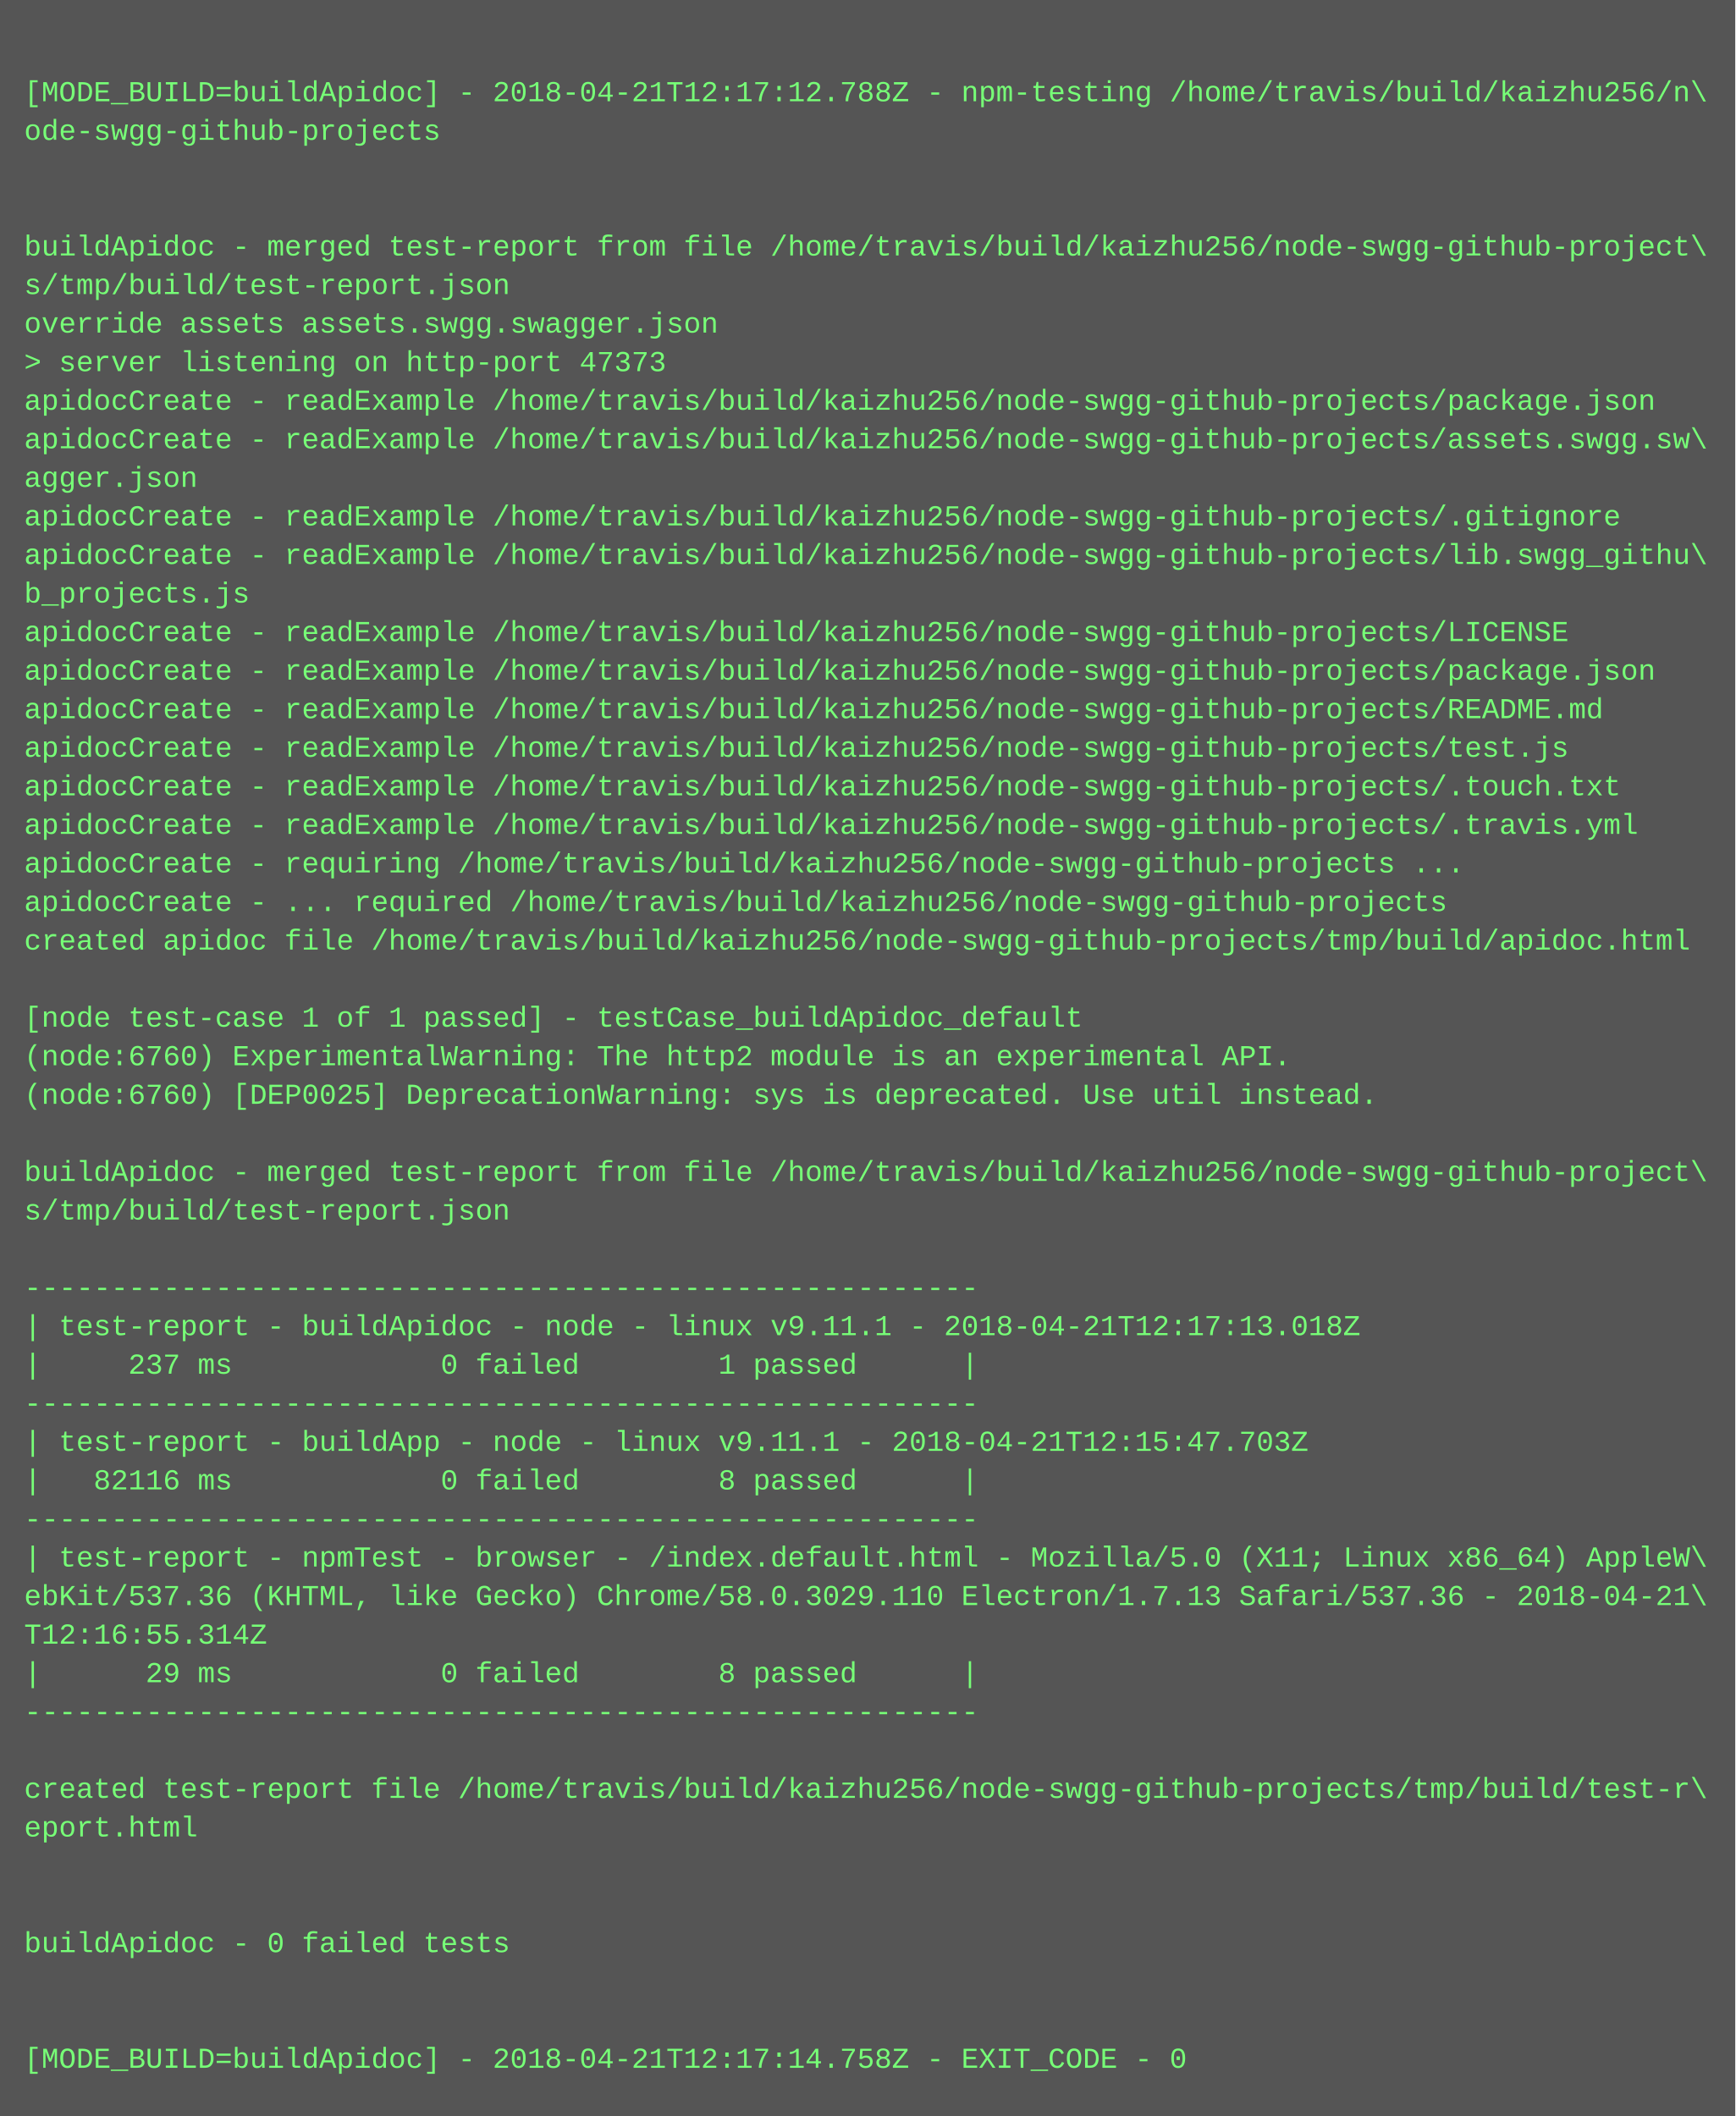
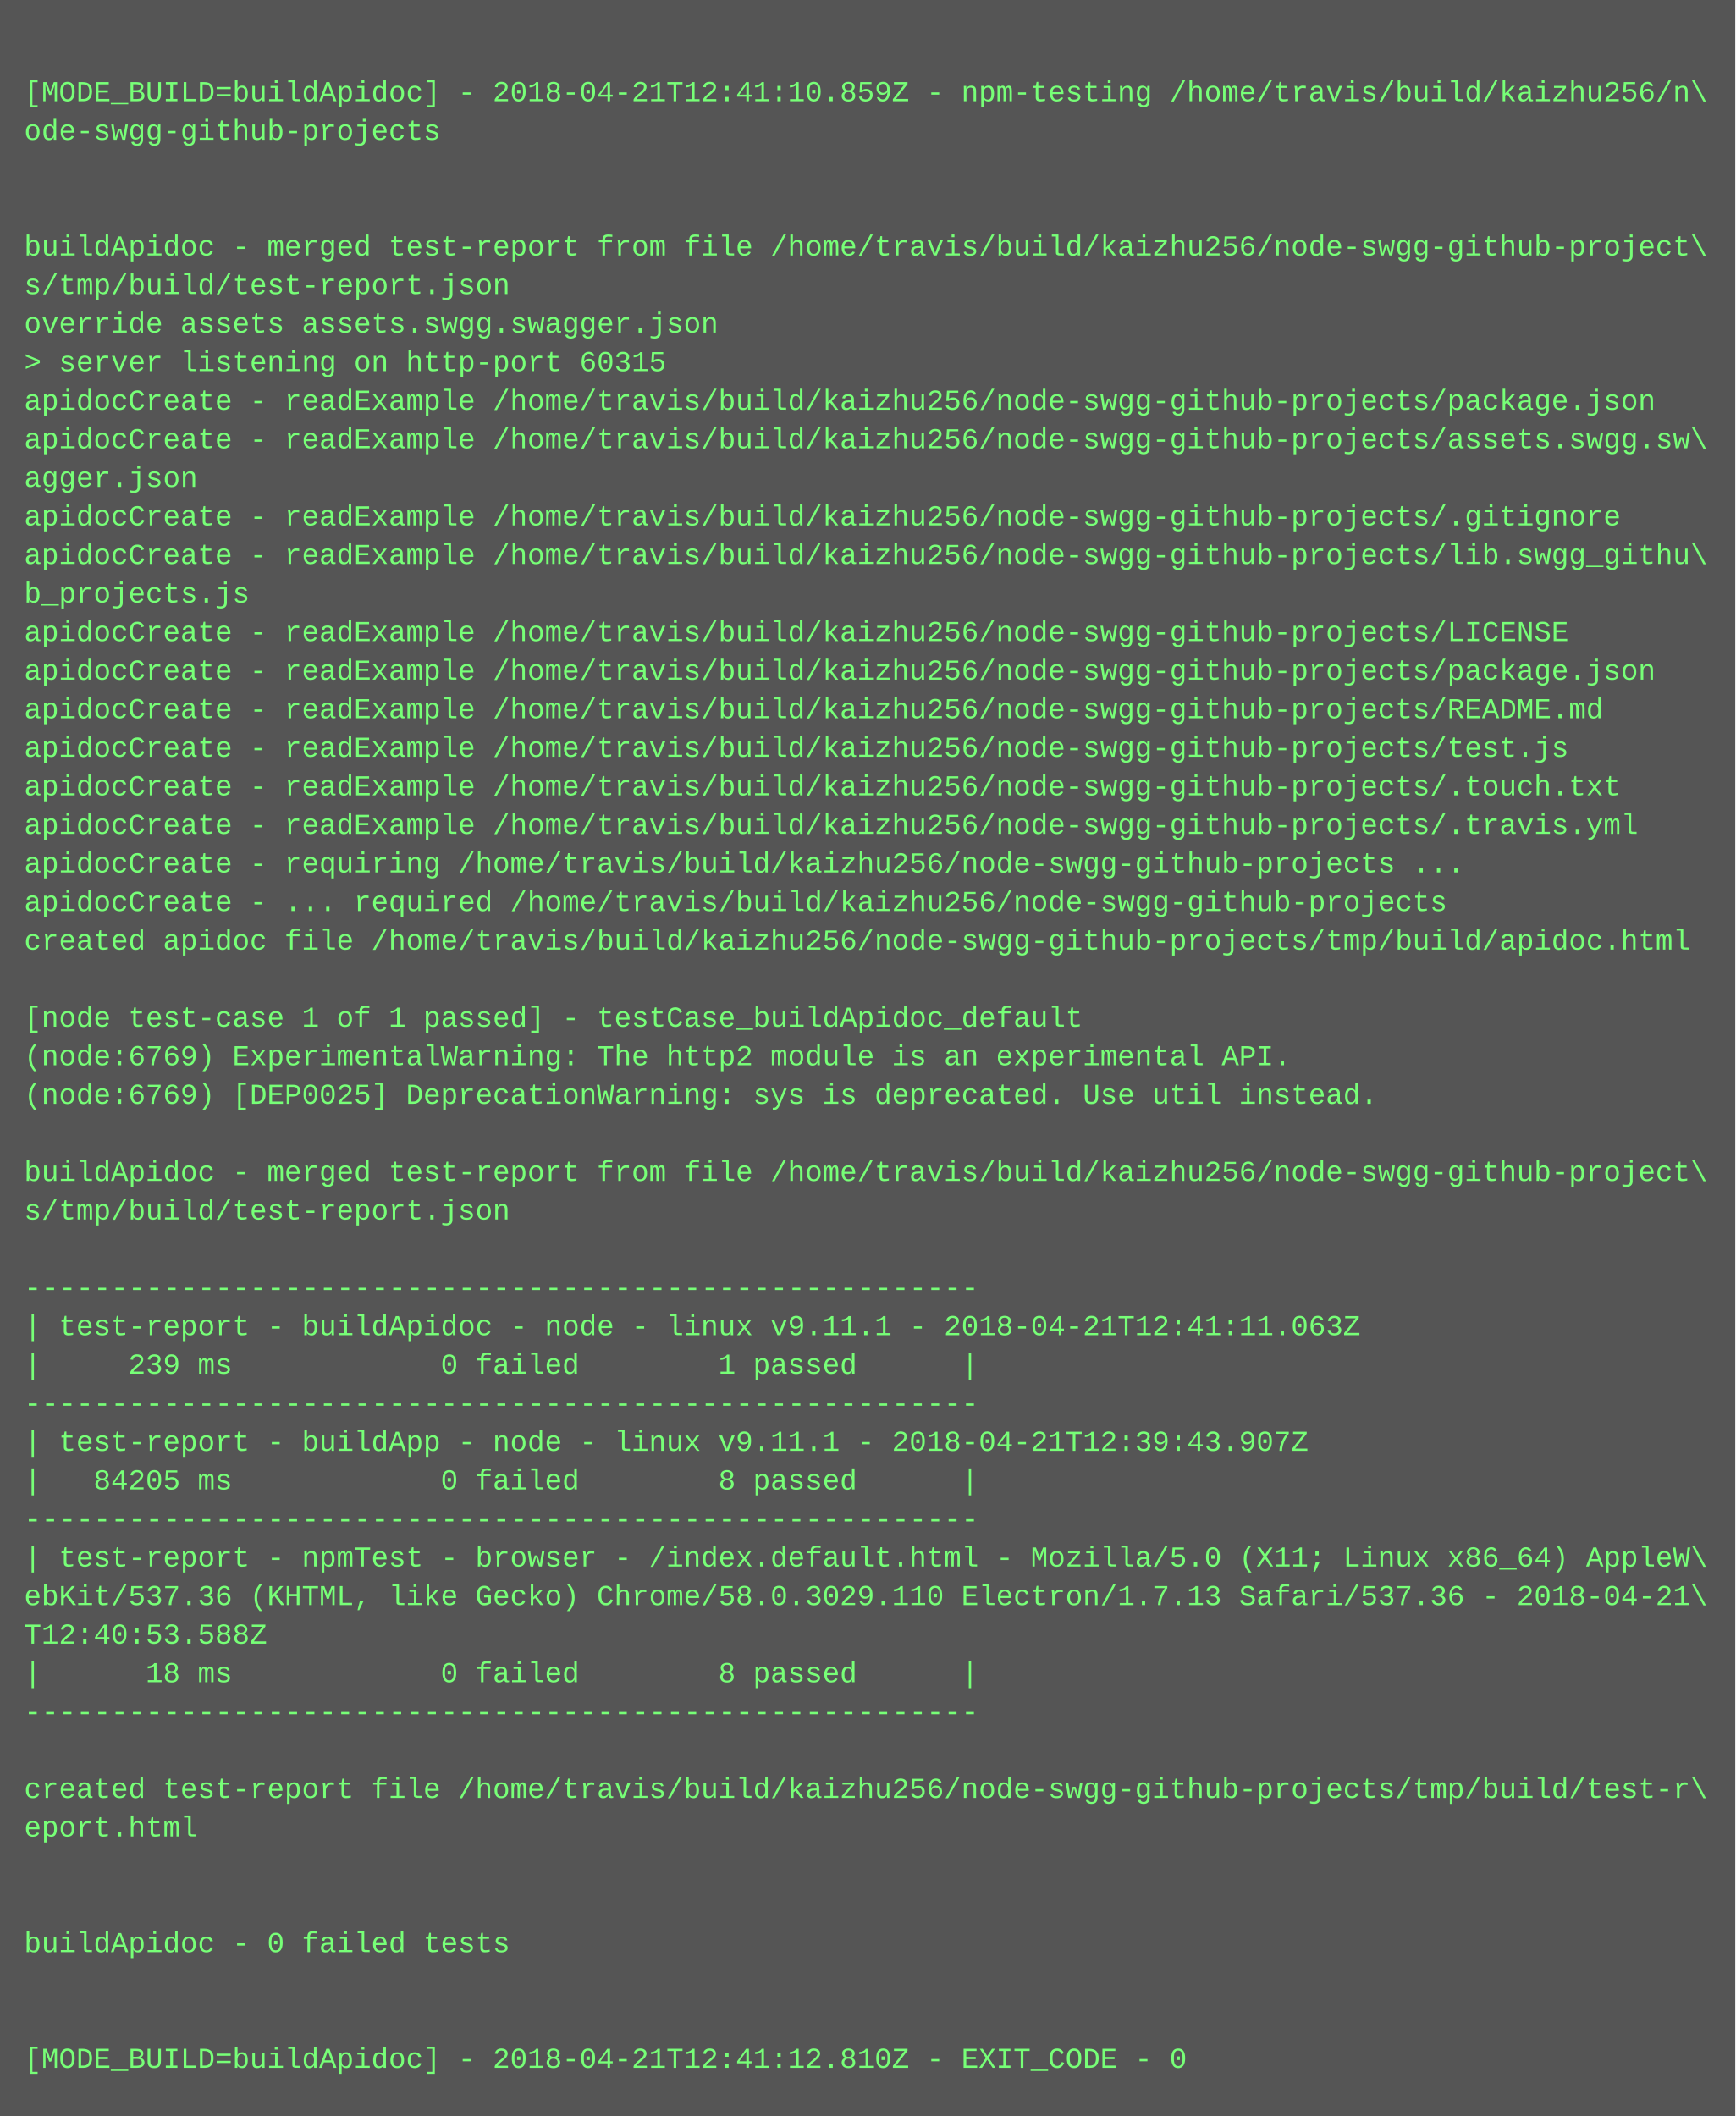
<svg xmlns="http://www.w3.org/2000/svg" height="878" width="720">
  <rect height="878" fill="#555" width="720" />
  <text fill="#7f7" font-family="Courier New" font-size="12" xml:space="preserve">
    <tspan x="10" y="26" />
-     <tspan x="10" y="42">[MODE_BUILD=buildApidoc] - 2018-04-21T12:17:12.788Z - npm-testing /home/travis/build/kaizhu256/n\</tspan>
+     <tspan x="10" y="42">[MODE_BUILD=buildApidoc] - 2018-04-21T12:41:10.859Z - npm-testing /home/travis/build/kaizhu256/n\</tspan>
    <tspan x="10" y="58">ode-swgg-github-projects</tspan>
    <tspan x="10" y="74" />
    <tspan x="10" y="90" />
    <tspan x="10" y="106">buildApidoc - merged test-report from file /home/travis/build/kaizhu256/node-swgg-github-project\</tspan>
    <tspan x="10" y="122">s/tmp/build/test-report.json</tspan>
    <tspan x="10" y="138">override assets assets.swgg.swagger.json</tspan>
-     <tspan x="10" y="154">&gt; server listening on http-port 47373</tspan>
+     <tspan x="10" y="154">&gt; server listening on http-port 60315</tspan>
    <tspan x="10" y="170">apidocCreate - readExample /home/travis/build/kaizhu256/node-swgg-github-projects/package.json</tspan>
    <tspan x="10" y="186">apidocCreate - readExample /home/travis/build/kaizhu256/node-swgg-github-projects/assets.swgg.sw\</tspan>
    <tspan x="10" y="202">agger.json</tspan>
    <tspan x="10" y="218">apidocCreate - readExample /home/travis/build/kaizhu256/node-swgg-github-projects/.gitignore</tspan>
    <tspan x="10" y="234">apidocCreate - readExample /home/travis/build/kaizhu256/node-swgg-github-projects/lib.swgg_githu\</tspan>
    <tspan x="10" y="250">b_projects.js</tspan>
    <tspan x="10" y="266">apidocCreate - readExample /home/travis/build/kaizhu256/node-swgg-github-projects/LICENSE</tspan>
    <tspan x="10" y="282">apidocCreate - readExample /home/travis/build/kaizhu256/node-swgg-github-projects/package.json</tspan>
    <tspan x="10" y="298">apidocCreate - readExample /home/travis/build/kaizhu256/node-swgg-github-projects/README.md</tspan>
    <tspan x="10" y="314">apidocCreate - readExample /home/travis/build/kaizhu256/node-swgg-github-projects/test.js</tspan>
    <tspan x="10" y="330">apidocCreate - readExample /home/travis/build/kaizhu256/node-swgg-github-projects/.touch.txt</tspan>
    <tspan x="10" y="346">apidocCreate - readExample /home/travis/build/kaizhu256/node-swgg-github-projects/.travis.yml</tspan>
    <tspan x="10" y="362">apidocCreate - requiring /home/travis/build/kaizhu256/node-swgg-github-projects ...</tspan>
    <tspan x="10" y="378">apidocCreate - ... required /home/travis/build/kaizhu256/node-swgg-github-projects</tspan>
    <tspan x="10" y="394">created apidoc file /home/travis/build/kaizhu256/node-swgg-github-projects/tmp/build/apidoc.html</tspan>
    <tspan x="10" y="410" />
    <tspan x="10" y="426">[node test-case 1 of 1 passed] - testCase_buildApidoc_default</tspan>
-     <tspan x="10" y="442">(node:6760) ExperimentalWarning: The http2 module is an experimental API.</tspan>
-     <tspan x="10" y="458">(node:6760) [DEP0025] DeprecationWarning: sys is deprecated. Use util instead.</tspan>
+     <tspan x="10" y="442">(node:6769) ExperimentalWarning: The http2 module is an experimental API.</tspan>
+     <tspan x="10" y="458">(node:6769) [DEP0025] DeprecationWarning: sys is deprecated. Use util instead.</tspan>
    <tspan x="10" y="474" />
    <tspan x="10" y="490">buildApidoc - merged test-report from file /home/travis/build/kaizhu256/node-swgg-github-project\</tspan>
    <tspan x="10" y="506">s/tmp/build/test-report.json</tspan>
    <tspan x="10" y="522" />
    <tspan x="10" y="538">-------------------------------------------------------</tspan>
-     <tspan x="10" y="554">| test-report - buildApidoc - node - linux v9.11.1 - 2018-04-21T12:17:13.018Z</tspan>
-     <tspan x="10" y="570">|     237 ms            0 failed        1 passed      |</tspan>
+     <tspan x="10" y="554">| test-report - buildApidoc - node - linux v9.11.1 - 2018-04-21T12:41:11.063Z</tspan>
+     <tspan x="10" y="570">|     239 ms            0 failed        1 passed      |</tspan>
    <tspan x="10" y="586">-------------------------------------------------------</tspan>
-     <tspan x="10" y="602">| test-report - buildApp - node - linux v9.11.1 - 2018-04-21T12:15:47.703Z</tspan>
-     <tspan x="10" y="618">|   82116 ms            0 failed        8 passed      |</tspan>
+     <tspan x="10" y="602">| test-report - buildApp - node - linux v9.11.1 - 2018-04-21T12:39:43.907Z</tspan>
+     <tspan x="10" y="618">|   84205 ms            0 failed        8 passed      |</tspan>
    <tspan x="10" y="634">-------------------------------------------------------</tspan>
    <tspan x="10" y="650">| test-report - npmTest - browser - /index.default.html - Mozilla/5.0 (X11; Linux x86_64) AppleW\</tspan>
    <tspan x="10" y="666">ebKit/537.36 (KHTML, like Gecko) Chrome/58.0.3029.110 Electron/1.7.13 Safari/537.36 - 2018-04-21\</tspan>
-     <tspan x="10" y="682">T12:16:55.314Z</tspan>
-     <tspan x="10" y="698">|      29 ms            0 failed        8 passed      |</tspan>
+     <tspan x="10" y="682">T12:40:53.588Z</tspan>
+     <tspan x="10" y="698">|      18 ms            0 failed        8 passed      |</tspan>
    <tspan x="10" y="714">-------------------------------------------------------</tspan>
    <tspan x="10" y="730" />
    <tspan x="10" y="746">created test-report file /home/travis/build/kaizhu256/node-swgg-github-projects/tmp/build/test-r\</tspan>
    <tspan x="10" y="762">eport.html</tspan>
    <tspan x="10" y="778" />
    <tspan x="10" y="794" />
    <tspan x="10" y="810">buildApidoc - 0 failed tests</tspan>
    <tspan x="10" y="826" />
    <tspan x="10" y="842" />
-     <tspan x="10" y="858">[MODE_BUILD=buildApidoc] - 2018-04-21T12:17:14.758Z - EXIT_CODE - 0</tspan>
+     <tspan x="10" y="858">[MODE_BUILD=buildApidoc] - 2018-04-21T12:41:12.810Z - EXIT_CODE - 0</tspan>
  </text>
</svg>
